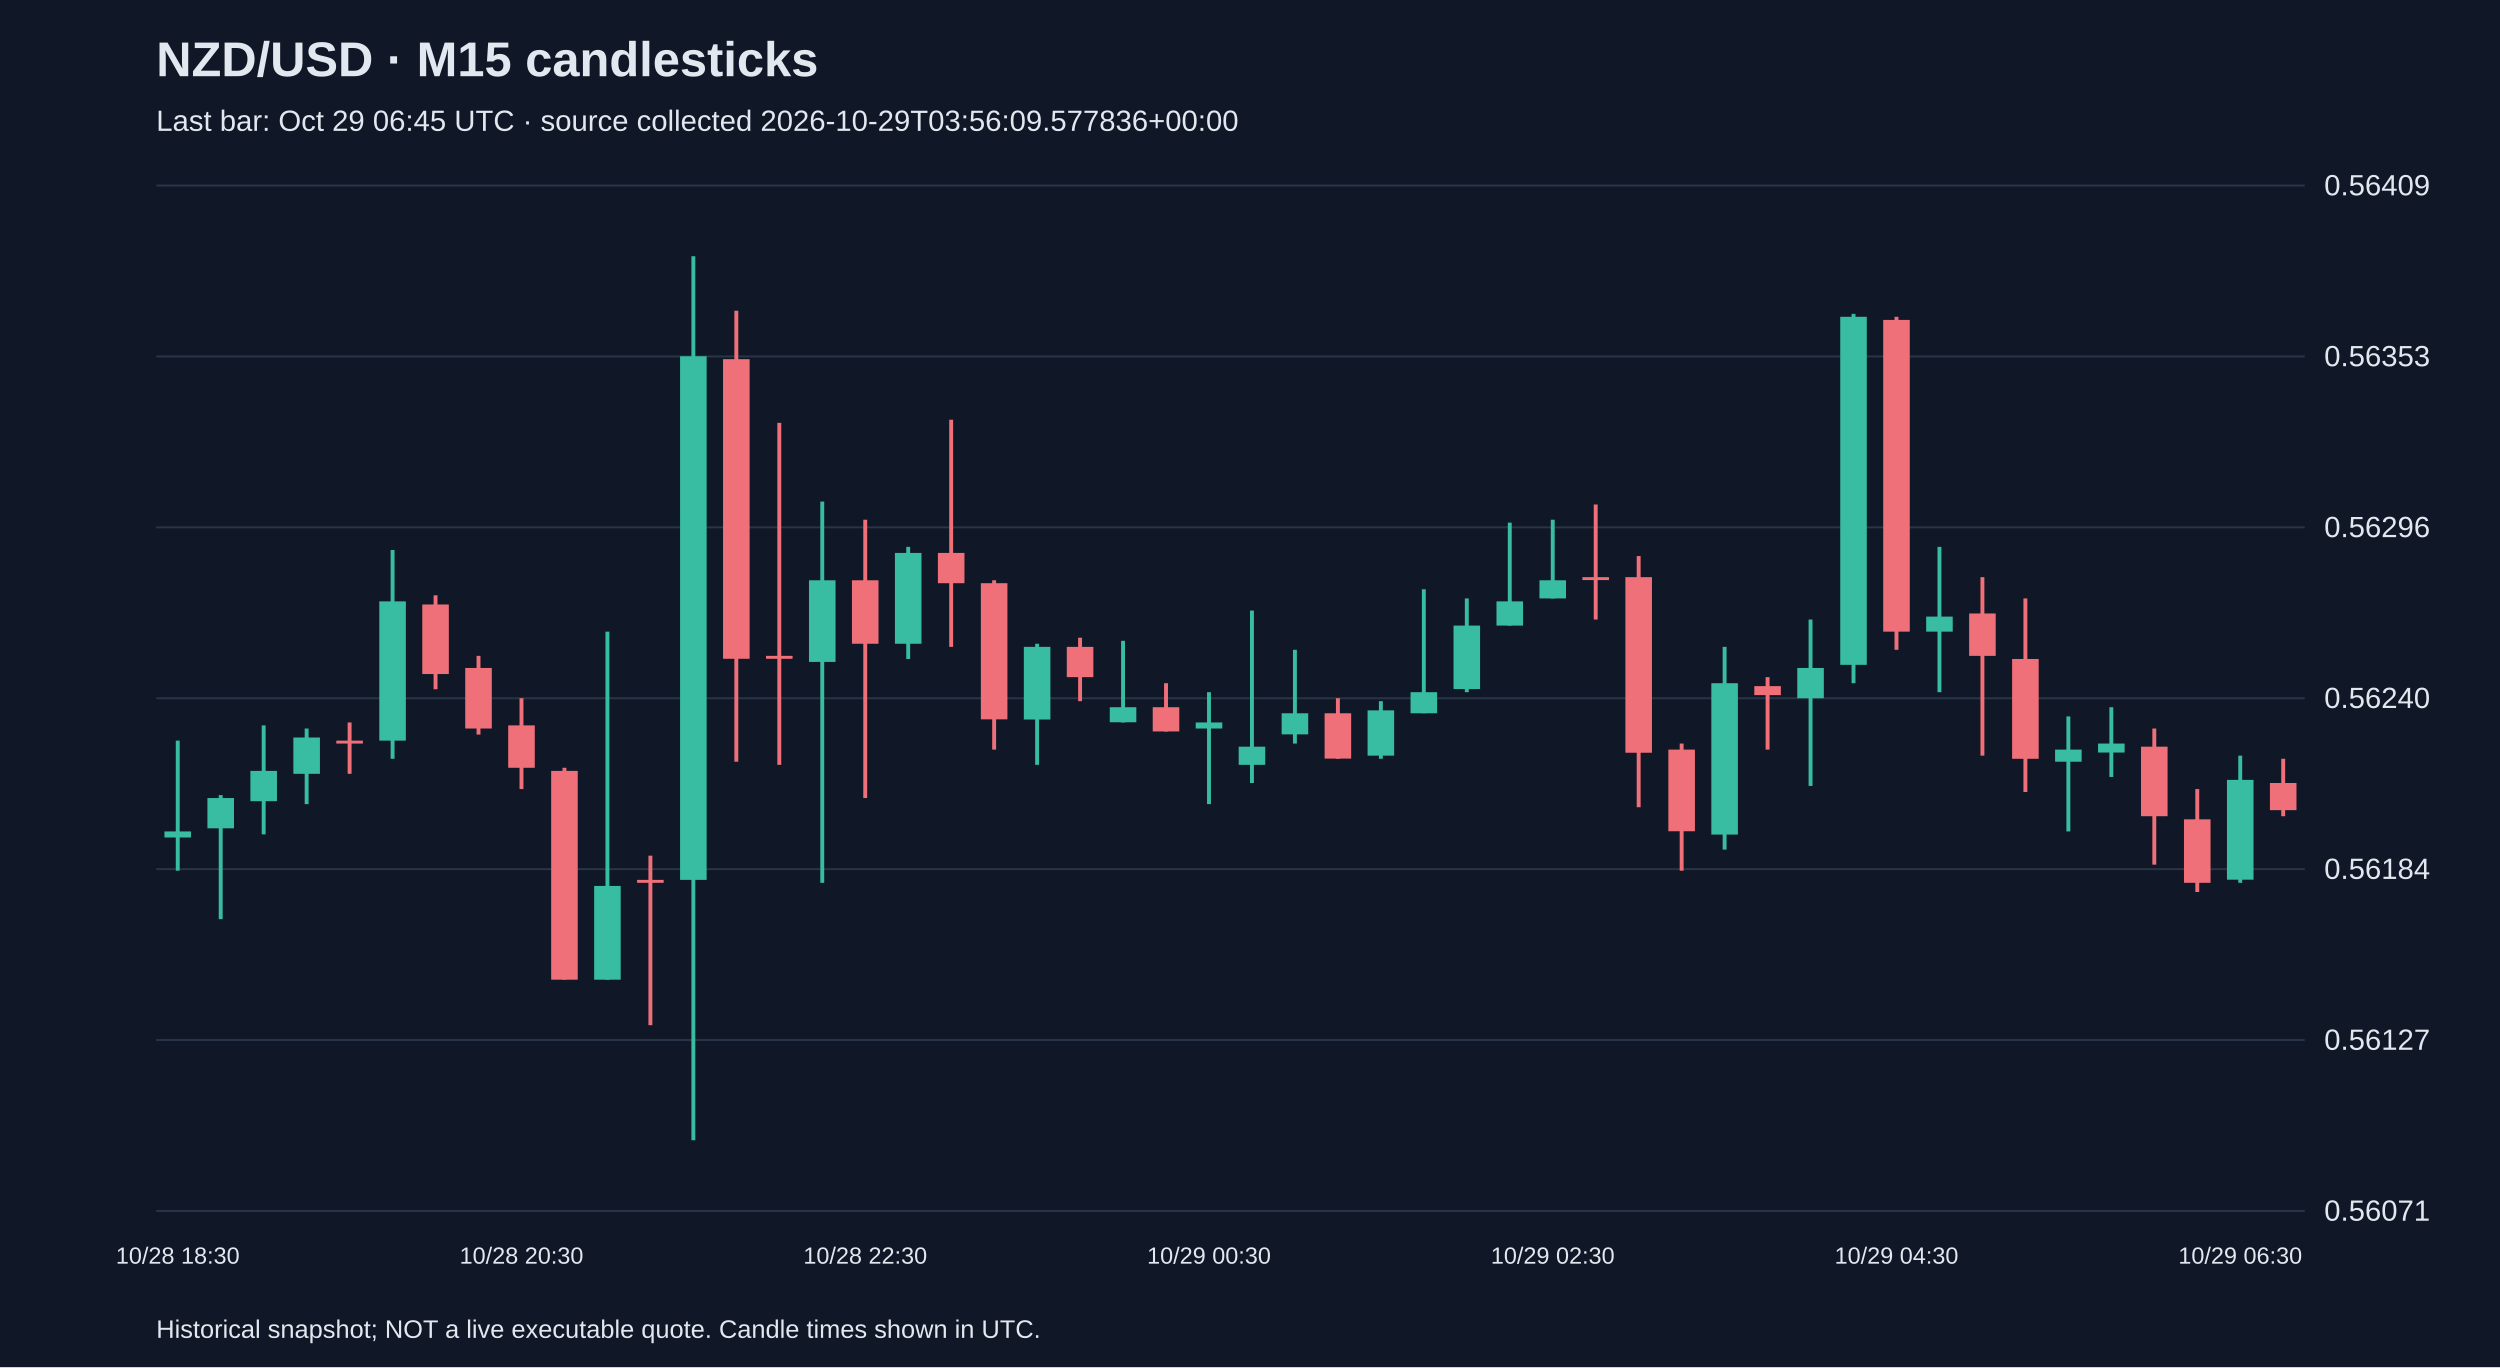
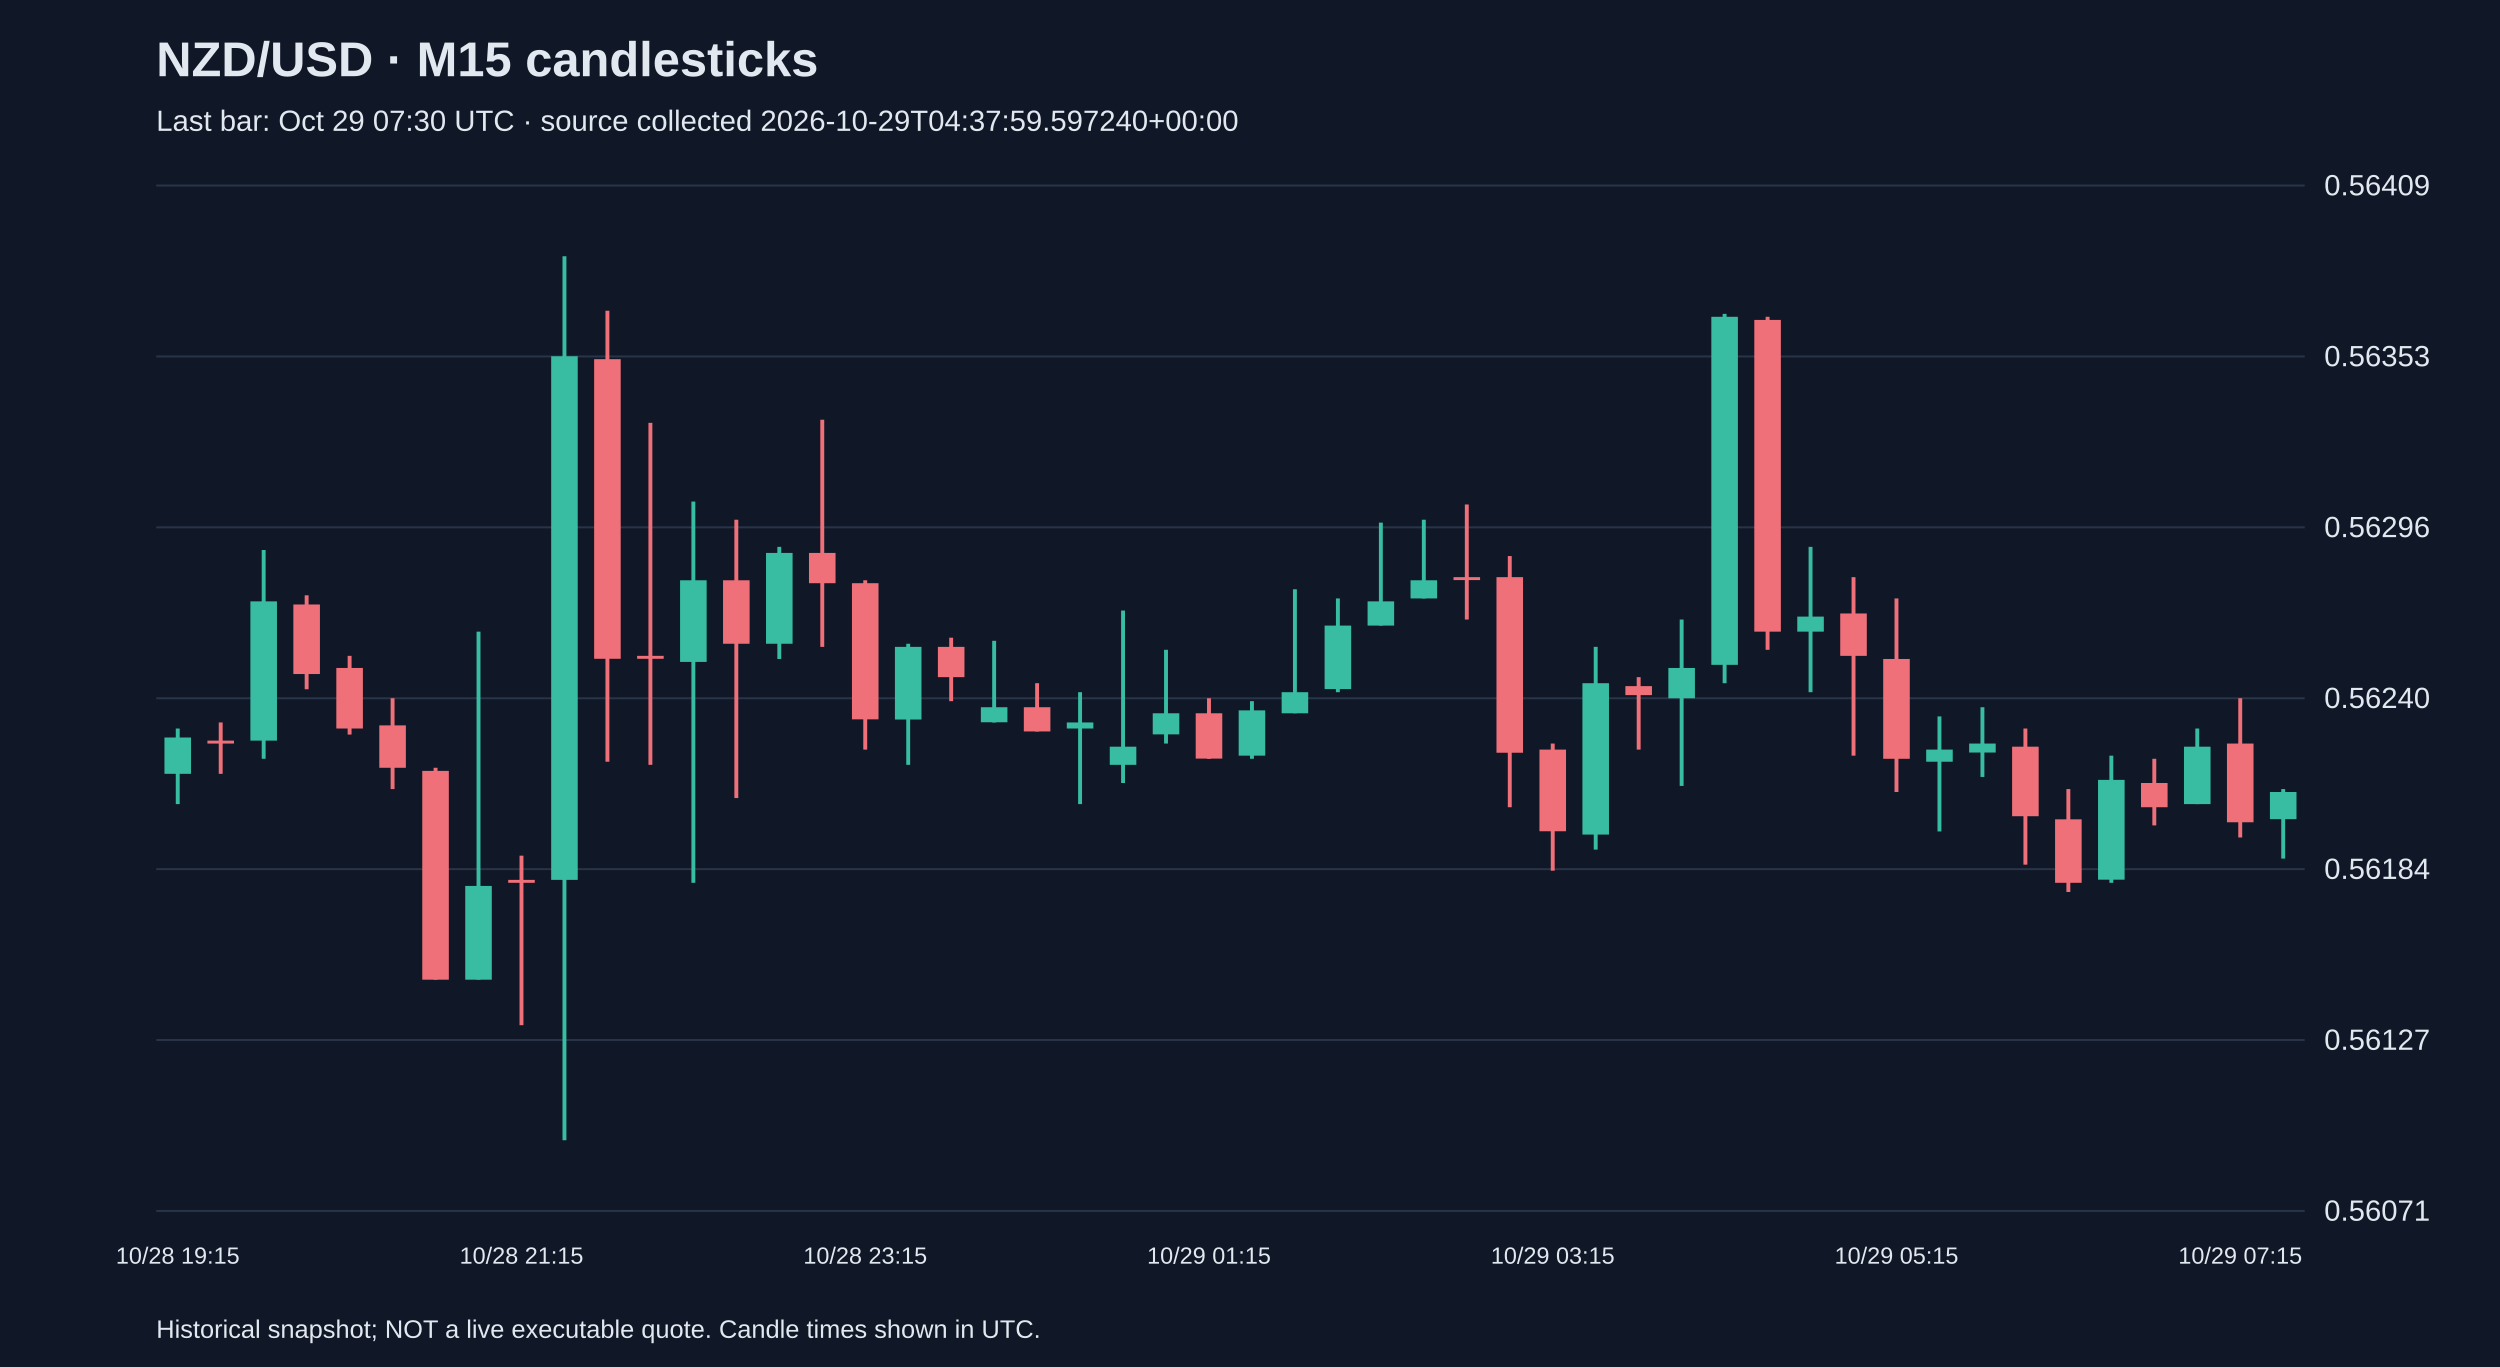
<svg xmlns="http://www.w3.org/2000/svg" viewBox="0 0 1280 700">
  <rect width="100%" height="100%" fill="#101827" />
  <style>text{font-family:Arial,sans-serif;fill:#e2e8f0}</style>
  <text x="80" y="39" font-size="25" font-weight="bold">NZD/USD · M15 candlesticks</text>
-   <text x="80" y="67" font-size="15" fill="#a6b1c5">Last bar: Oct 29 06:45 UTC · source collected 2026-10-29T03:56:09.577836+00:00</text>
+   <text x="80" y="67" font-size="15" fill="#a6b1c5">Last bar: Oct 29 07:30 UTC · source collected 2026-10-29T04:37:59.597240+00:00</text>
  <line x1="80" y1="620.0" x2="1180" y2="620.0" stroke="#283548" />
  <text x="1190" y="625.0" font-size="15">0.56071</text>
  <line x1="80" y1="532.5" x2="1180" y2="532.5" stroke="#283548" />
  <text x="1190" y="537.5" font-size="15">0.56127</text>
  <line x1="80" y1="445.0" x2="1180" y2="445.0" stroke="#283548" />
  <text x="1190" y="450.0" font-size="15">0.56184</text>
  <line x1="80" y1="357.5" x2="1180" y2="357.5" stroke="#283548" />
  <text x="1190" y="362.5" font-size="15">0.56240</text>
  <line x1="80" y1="270.0" x2="1180" y2="270.0" stroke="#283548" />
  <text x="1190" y="275.0" font-size="15">0.56296</text>
  <line x1="80" y1="182.5" x2="1180" y2="182.5" stroke="#283548" />
  <text x="1190" y="187.5" font-size="15">0.56353</text>
  <line x1="80" y1="95.0" x2="1180" y2="95.0" stroke="#283548" />
  <text x="1190" y="100.0" font-size="15">0.56409</text>
-   <line x1="91.0" y1="379.2" x2="91.0" y2="445.8" stroke="#38bca2" stroke-width="2" />
-   <rect x="84.2" y="425.7" width="13.6" height="3.1" fill="#38bca2" />
-   <text x="91.0" y="647" text-anchor="middle" font-size="12">10/28 18:30</text>
-   <line x1="113.0" y1="407.1" x2="113.0" y2="470.6" stroke="#38bca2" stroke-width="2" />
-   <rect x="106.2" y="408.6" width="13.6" height="15.5" fill="#38bca2" />
-   <line x1="135.0" y1="371.4" x2="135.0" y2="427.2" stroke="#38bca2" stroke-width="2" />
-   <rect x="128.2" y="394.7" width="13.6" height="15.5" fill="#38bca2" />
-   <line x1="157.0" y1="373.0" x2="157.0" y2="411.7" stroke="#38bca2" stroke-width="2" />
-   <rect x="150.2" y="377.6" width="13.6" height="18.6" fill="#38bca2" />
-   <line x1="179.0" y1="369.9" x2="179.0" y2="396.2" stroke="#f07079" stroke-width="2" />
-   <rect x="172.2" y="379.2" width="13.6" height="1.5" fill="#f07079" />
-   <line x1="201.0" y1="281.6" x2="201.0" y2="388.5" stroke="#38bca2" stroke-width="2" />
-   <rect x="194.2" y="307.9" width="13.6" height="71.3" fill="#38bca2" />
-   <line x1="223.0" y1="304.8" x2="223.0" y2="352.9" stroke="#f07079" stroke-width="2" />
-   <rect x="216.2" y="309.5" width="13.6" height="35.6" fill="#f07079" />
-   <line x1="245.0" y1="335.8" x2="245.0" y2="376.1" stroke="#f07079" stroke-width="2" />
-   <rect x="238.2" y="342.0" width="13.6" height="31.0" fill="#f07079" />
-   <line x1="267.0" y1="357.5" x2="267.0" y2="404.0" stroke="#f07079" stroke-width="2" />
-   <rect x="260.2" y="371.4" width="13.6" height="21.7" fill="#f07079" />
-   <text x="267.0" y="647" text-anchor="middle" font-size="12">10/28 20:30</text>
-   <line x1="289.0" y1="393.1" x2="289.0" y2="501.6" stroke="#f07079" stroke-width="2" />
-   <rect x="282.2" y="394.7" width="13.6" height="106.9" fill="#f07079" />
-   <line x1="311.0" y1="323.4" x2="311.0" y2="501.6" stroke="#38bca2" stroke-width="2" />
-   <rect x="304.2" y="453.6" width="13.6" height="48.0" fill="#38bca2" />
-   <line x1="333.0" y1="438.1" x2="333.0" y2="524.9" stroke="#f07079" stroke-width="2" />
-   <rect x="326.2" y="450.5" width="13.6" height="1.5" fill="#f07079" />
-   <line x1="355.0" y1="131.2" x2="355.0" y2="583.8" stroke="#38bca2" stroke-width="2" />
-   <rect x="348.2" y="182.4" width="13.6" height="268.1" fill="#38bca2" />
-   <line x1="377.0" y1="159.1" x2="377.0" y2="390.0" stroke="#f07079" stroke-width="2" />
-   <rect x="370.2" y="183.9" width="13.6" height="153.4" fill="#f07079" />
-   <line x1="399.0" y1="216.5" x2="399.0" y2="391.6" stroke="#f07079" stroke-width="2" />
-   <rect x="392.2" y="335.8" width="13.6" height="1.5" fill="#f07079" />
-   <line x1="421.0" y1="256.8" x2="421.0" y2="452.0" stroke="#38bca2" stroke-width="2" />
-   <rect x="414.2" y="297.1" width="13.6" height="41.8" fill="#38bca2" />
-   <line x1="443.0" y1="266.1" x2="443.0" y2="408.6" stroke="#f07079" stroke-width="2" />
-   <rect x="436.2" y="297.1" width="13.6" height="32.5" fill="#f07079" />
-   <text x="443.0" y="647" text-anchor="middle" font-size="12">10/28 22:30</text>
-   <line x1="465.0" y1="280.0" x2="465.0" y2="337.4" stroke="#38bca2" stroke-width="2" />
-   <rect x="458.2" y="283.1" width="13.6" height="46.5" fill="#38bca2" />
-   <line x1="487.0" y1="214.9" x2="487.0" y2="331.2" stroke="#f07079" stroke-width="2" />
-   <rect x="480.2" y="283.1" width="13.6" height="15.5" fill="#f07079" />
-   <line x1="509.0" y1="297.1" x2="509.0" y2="383.8" stroke="#f07079" stroke-width="2" />
-   <rect x="502.2" y="298.6" width="13.6" height="69.7" fill="#f07079" />
-   <line x1="531.0" y1="329.6" x2="531.0" y2="391.6" stroke="#38bca2" stroke-width="2" />
-   <rect x="524.2" y="331.2" width="13.6" height="37.2" fill="#38bca2" />
-   <line x1="553.0" y1="326.5" x2="553.0" y2="359.0" stroke="#f07079" stroke-width="2" />
-   <rect x="546.2" y="331.2" width="13.6" height="15.5" fill="#f07079" />
-   <line x1="575.0" y1="328.1" x2="575.0" y2="369.9" stroke="#38bca2" stroke-width="2" />
-   <rect x="568.2" y="362.1" width="13.6" height="7.7" fill="#38bca2" />
-   <line x1="597.0" y1="349.8" x2="597.0" y2="374.5" stroke="#f07079" stroke-width="2" />
-   <rect x="590.2" y="362.1" width="13.6" height="12.4" fill="#f07079" />
-   <line x1="619.0" y1="354.4" x2="619.0" y2="411.7" stroke="#38bca2" stroke-width="2" />
-   <rect x="612.2" y="369.9" width="13.6" height="3.1" fill="#38bca2" />
-   <text x="619.0" y="647" text-anchor="middle" font-size="12">10/29 00:30</text>
-   <line x1="641.0" y1="312.6" x2="641.0" y2="400.9" stroke="#38bca2" stroke-width="2" />
-   <rect x="634.2" y="382.3" width="13.6" height="9.3" fill="#38bca2" />
-   <line x1="663.0" y1="332.7" x2="663.0" y2="380.7" stroke="#38bca2" stroke-width="2" />
-   <rect x="656.2" y="365.2" width="13.6" height="10.8" fill="#38bca2" />
-   <line x1="685.0" y1="357.5" x2="685.0" y2="388.5" stroke="#f07079" stroke-width="2" />
-   <rect x="678.2" y="365.2" width="13.6" height="23.2" fill="#f07079" />
-   <line x1="707.0" y1="359.0" x2="707.0" y2="388.5" stroke="#38bca2" stroke-width="2" />
-   <rect x="700.2" y="363.7" width="13.6" height="23.2" fill="#38bca2" />
-   <line x1="729.0" y1="301.7" x2="729.0" y2="365.2" stroke="#38bca2" stroke-width="2" />
-   <rect x="722.2" y="354.4" width="13.6" height="10.8" fill="#38bca2" />
-   <line x1="751.0" y1="306.4" x2="751.0" y2="354.4" stroke="#38bca2" stroke-width="2" />
-   <rect x="744.2" y="320.3" width="13.6" height="32.5" fill="#38bca2" />
-   <line x1="773.0" y1="267.6" x2="773.0" y2="320.3" stroke="#38bca2" stroke-width="2" />
-   <rect x="766.2" y="307.9" width="13.6" height="12.4" fill="#38bca2" />
-   <line x1="795.0" y1="266.1" x2="795.0" y2="306.4" stroke="#38bca2" stroke-width="2" />
-   <rect x="788.2" y="297.1" width="13.6" height="9.3" fill="#38bca2" />
-   <text x="795.0" y="647" text-anchor="middle" font-size="12">10/29 02:30</text>
-   <line x1="817.0" y1="258.3" x2="817.0" y2="317.2" stroke="#f07079" stroke-width="2" />
-   <rect x="810.2" y="295.5" width="13.6" height="1.5" fill="#f07079" />
-   <line x1="839.0" y1="284.7" x2="839.0" y2="413.3" stroke="#f07079" stroke-width="2" />
-   <rect x="832.2" y="295.5" width="13.6" height="89.9" fill="#f07079" />
-   <line x1="861.0" y1="380.7" x2="861.0" y2="445.8" stroke="#f07079" stroke-width="2" />
-   <rect x="854.2" y="383.8" width="13.6" height="41.8" fill="#f07079" />
-   <line x1="883.0" y1="331.2" x2="883.0" y2="435.0" stroke="#38bca2" stroke-width="2" />
-   <rect x="876.2" y="349.8" width="13.6" height="77.5" fill="#38bca2" />
-   <line x1="905.0" y1="346.7" x2="905.0" y2="383.8" stroke="#f07079" stroke-width="2" />
-   <rect x="898.2" y="351.3" width="13.6" height="4.6" fill="#f07079" />
-   <line x1="927.0" y1="317.2" x2="927.0" y2="402.4" stroke="#38bca2" stroke-width="2" />
-   <rect x="920.2" y="342.0" width="13.6" height="15.5" fill="#38bca2" />
-   <line x1="949.0" y1="160.7" x2="949.0" y2="349.8" stroke="#38bca2" stroke-width="2" />
-   <rect x="942.2" y="162.2" width="13.6" height="178.2" fill="#38bca2" />
-   <line x1="971.0" y1="162.2" x2="971.0" y2="332.7" stroke="#f07079" stroke-width="2" />
-   <rect x="964.2" y="163.8" width="13.6" height="159.6" fill="#f07079" />
-   <text x="971.0" y="647" text-anchor="middle" font-size="12">10/29 04:30</text>
-   <line x1="993.0" y1="280.0" x2="993.0" y2="354.4" stroke="#38bca2" stroke-width="2" />
-   <rect x="986.2" y="315.7" width="13.6" height="7.7" fill="#38bca2" />
-   <line x1="1015.0" y1="295.5" x2="1015.0" y2="386.9" stroke="#f07079" stroke-width="2" />
-   <rect x="1008.2" y="314.1" width="13.6" height="21.7" fill="#f07079" />
-   <line x1="1037.0" y1="306.4" x2="1037.0" y2="405.5" stroke="#f07079" stroke-width="2" />
-   <rect x="1030.2" y="337.4" width="13.6" height="51.1" fill="#f07079" />
-   <line x1="1059.0" y1="366.8" x2="1059.0" y2="425.7" stroke="#38bca2" stroke-width="2" />
-   <rect x="1052.2" y="383.8" width="13.6" height="6.2" fill="#38bca2" />
-   <line x1="1081.0" y1="362.1" x2="1081.0" y2="397.8" stroke="#38bca2" stroke-width="2" />
-   <rect x="1074.2" y="380.7" width="13.6" height="4.6" fill="#38bca2" />
-   <line x1="1103.0" y1="373.0" x2="1103.0" y2="442.7" stroke="#f07079" stroke-width="2" />
-   <rect x="1096.2" y="382.3" width="13.6" height="35.6" fill="#f07079" />
-   <line x1="1125.0" y1="404.0" x2="1125.0" y2="456.7" stroke="#f07079" stroke-width="2" />
-   <rect x="1118.2" y="419.5" width="13.6" height="32.5" fill="#f07079" />
-   <line x1="1147.0" y1="386.9" x2="1147.0" y2="452.0" stroke="#38bca2" stroke-width="2" />
-   <rect x="1140.2" y="399.3" width="13.6" height="51.1" fill="#38bca2" />
-   <text x="1147.0" y="647" text-anchor="middle" font-size="12">10/29 06:30</text>
-   <line x1="1169.0" y1="388.5" x2="1169.0" y2="417.9" stroke="#f07079" stroke-width="2" />
-   <rect x="1162.2" y="400.9" width="13.6" height="13.9" fill="#f07079" />
+   <line x1="91.0" y1="373.0" x2="91.0" y2="411.7" stroke="#38bca2" stroke-width="2" />
+   <rect x="84.2" y="377.6" width="13.6" height="18.6" fill="#38bca2" />
+   <text x="91.0" y="647" text-anchor="middle" font-size="12">10/28 19:15</text>
+   <line x1="113.0" y1="369.9" x2="113.0" y2="396.2" stroke="#f07079" stroke-width="2" />
+   <rect x="106.2" y="379.2" width="13.6" height="1.5" fill="#f07079" />
+   <line x1="135.0" y1="281.6" x2="135.0" y2="388.5" stroke="#38bca2" stroke-width="2" />
+   <rect x="128.2" y="307.9" width="13.6" height="71.3" fill="#38bca2" />
+   <line x1="157.0" y1="304.8" x2="157.0" y2="352.9" stroke="#f07079" stroke-width="2" />
+   <rect x="150.2" y="309.5" width="13.6" height="35.6" fill="#f07079" />
+   <line x1="179.0" y1="335.8" x2="179.0" y2="376.1" stroke="#f07079" stroke-width="2" />
+   <rect x="172.2" y="342.0" width="13.6" height="31.0" fill="#f07079" />
+   <line x1="201.0" y1="357.5" x2="201.0" y2="404.0" stroke="#f07079" stroke-width="2" />
+   <rect x="194.2" y="371.4" width="13.6" height="21.7" fill="#f07079" />
+   <line x1="223.0" y1="393.1" x2="223.0" y2="501.6" stroke="#f07079" stroke-width="2" />
+   <rect x="216.2" y="394.7" width="13.6" height="106.9" fill="#f07079" />
+   <line x1="245.0" y1="323.4" x2="245.0" y2="501.6" stroke="#38bca2" stroke-width="2" />
+   <rect x="238.2" y="453.6" width="13.6" height="48.0" fill="#38bca2" />
+   <line x1="267.0" y1="438.1" x2="267.0" y2="524.9" stroke="#f07079" stroke-width="2" />
+   <rect x="260.2" y="450.5" width="13.6" height="1.5" fill="#f07079" />
+   <text x="267.0" y="647" text-anchor="middle" font-size="12">10/28 21:15</text>
+   <line x1="289.0" y1="131.2" x2="289.0" y2="583.8" stroke="#38bca2" stroke-width="2" />
+   <rect x="282.2" y="182.4" width="13.6" height="268.1" fill="#38bca2" />
+   <line x1="311.0" y1="159.1" x2="311.0" y2="390.0" stroke="#f07079" stroke-width="2" />
+   <rect x="304.2" y="183.9" width="13.6" height="153.4" fill="#f07079" />
+   <line x1="333.0" y1="216.5" x2="333.0" y2="391.6" stroke="#f07079" stroke-width="2" />
+   <rect x="326.2" y="335.8" width="13.6" height="1.5" fill="#f07079" />
+   <line x1="355.0" y1="256.8" x2="355.0" y2="452.0" stroke="#38bca2" stroke-width="2" />
+   <rect x="348.2" y="297.1" width="13.6" height="41.8" fill="#38bca2" />
+   <line x1="377.0" y1="266.1" x2="377.0" y2="408.6" stroke="#f07079" stroke-width="2" />
+   <rect x="370.2" y="297.1" width="13.6" height="32.5" fill="#f07079" />
+   <line x1="399.0" y1="280.0" x2="399.0" y2="337.4" stroke="#38bca2" stroke-width="2" />
+   <rect x="392.2" y="283.1" width="13.6" height="46.5" fill="#38bca2" />
+   <line x1="421.0" y1="214.9" x2="421.0" y2="331.2" stroke="#f07079" stroke-width="2" />
+   <rect x="414.2" y="283.1" width="13.6" height="15.5" fill="#f07079" />
+   <line x1="443.0" y1="297.1" x2="443.0" y2="383.8" stroke="#f07079" stroke-width="2" />
+   <rect x="436.2" y="298.6" width="13.6" height="69.7" fill="#f07079" />
+   <text x="443.0" y="647" text-anchor="middle" font-size="12">10/28 23:15</text>
+   <line x1="465.0" y1="329.6" x2="465.0" y2="391.6" stroke="#38bca2" stroke-width="2" />
+   <rect x="458.2" y="331.2" width="13.6" height="37.2" fill="#38bca2" />
+   <line x1="487.0" y1="326.5" x2="487.0" y2="359.0" stroke="#f07079" stroke-width="2" />
+   <rect x="480.2" y="331.2" width="13.6" height="15.5" fill="#f07079" />
+   <line x1="509.0" y1="328.1" x2="509.0" y2="369.9" stroke="#38bca2" stroke-width="2" />
+   <rect x="502.2" y="362.1" width="13.6" height="7.7" fill="#38bca2" />
+   <line x1="531.0" y1="349.8" x2="531.0" y2="374.5" stroke="#f07079" stroke-width="2" />
+   <rect x="524.2" y="362.1" width="13.6" height="12.4" fill="#f07079" />
+   <line x1="553.0" y1="354.4" x2="553.0" y2="411.7" stroke="#38bca2" stroke-width="2" />
+   <rect x="546.2" y="369.9" width="13.6" height="3.1" fill="#38bca2" />
+   <line x1="575.0" y1="312.6" x2="575.0" y2="400.9" stroke="#38bca2" stroke-width="2" />
+   <rect x="568.2" y="382.3" width="13.6" height="9.3" fill="#38bca2" />
+   <line x1="597.0" y1="332.7" x2="597.0" y2="380.7" stroke="#38bca2" stroke-width="2" />
+   <rect x="590.2" y="365.2" width="13.6" height="10.8" fill="#38bca2" />
+   <line x1="619.0" y1="357.5" x2="619.0" y2="388.5" stroke="#f07079" stroke-width="2" />
+   <rect x="612.2" y="365.2" width="13.6" height="23.2" fill="#f07079" />
+   <text x="619.0" y="647" text-anchor="middle" font-size="12">10/29 01:15</text>
+   <line x1="641.0" y1="359.0" x2="641.0" y2="388.5" stroke="#38bca2" stroke-width="2" />
+   <rect x="634.2" y="363.7" width="13.6" height="23.2" fill="#38bca2" />
+   <line x1="663.0" y1="301.7" x2="663.0" y2="365.2" stroke="#38bca2" stroke-width="2" />
+   <rect x="656.2" y="354.4" width="13.6" height="10.8" fill="#38bca2" />
+   <line x1="685.0" y1="306.4" x2="685.0" y2="354.4" stroke="#38bca2" stroke-width="2" />
+   <rect x="678.2" y="320.3" width="13.6" height="32.5" fill="#38bca2" />
+   <line x1="707.0" y1="267.6" x2="707.0" y2="320.3" stroke="#38bca2" stroke-width="2" />
+   <rect x="700.2" y="307.9" width="13.6" height="12.4" fill="#38bca2" />
+   <line x1="729.0" y1="266.1" x2="729.0" y2="306.4" stroke="#38bca2" stroke-width="2" />
+   <rect x="722.2" y="297.1" width="13.6" height="9.3" fill="#38bca2" />
+   <line x1="751.0" y1="258.3" x2="751.0" y2="317.2" stroke="#f07079" stroke-width="2" />
+   <rect x="744.2" y="295.5" width="13.6" height="1.5" fill="#f07079" />
+   <line x1="773.0" y1="284.7" x2="773.0" y2="413.3" stroke="#f07079" stroke-width="2" />
+   <rect x="766.2" y="295.5" width="13.6" height="89.9" fill="#f07079" />
+   <line x1="795.0" y1="380.7" x2="795.0" y2="445.8" stroke="#f07079" stroke-width="2" />
+   <rect x="788.2" y="383.8" width="13.6" height="41.8" fill="#f07079" />
+   <text x="795.0" y="647" text-anchor="middle" font-size="12">10/29 03:15</text>
+   <line x1="817.0" y1="331.2" x2="817.0" y2="435.0" stroke="#38bca2" stroke-width="2" />
+   <rect x="810.2" y="349.8" width="13.6" height="77.5" fill="#38bca2" />
+   <line x1="839.0" y1="346.7" x2="839.0" y2="383.8" stroke="#f07079" stroke-width="2" />
+   <rect x="832.2" y="351.3" width="13.6" height="4.6" fill="#f07079" />
+   <line x1="861.0" y1="317.2" x2="861.0" y2="402.4" stroke="#38bca2" stroke-width="2" />
+   <rect x="854.2" y="342.0" width="13.6" height="15.5" fill="#38bca2" />
+   <line x1="883.0" y1="160.7" x2="883.0" y2="349.8" stroke="#38bca2" stroke-width="2" />
+   <rect x="876.2" y="162.2" width="13.6" height="178.2" fill="#38bca2" />
+   <line x1="905.0" y1="162.2" x2="905.0" y2="332.7" stroke="#f07079" stroke-width="2" />
+   <rect x="898.2" y="163.8" width="13.6" height="159.6" fill="#f07079" />
+   <line x1="927.0" y1="280.0" x2="927.0" y2="354.4" stroke="#38bca2" stroke-width="2" />
+   <rect x="920.2" y="315.7" width="13.6" height="7.7" fill="#38bca2" />
+   <line x1="949.0" y1="295.5" x2="949.0" y2="386.9" stroke="#f07079" stroke-width="2" />
+   <rect x="942.2" y="314.1" width="13.6" height="21.7" fill="#f07079" />
+   <line x1="971.0" y1="306.4" x2="971.0" y2="405.5" stroke="#f07079" stroke-width="2" />
+   <rect x="964.2" y="337.4" width="13.6" height="51.1" fill="#f07079" />
+   <text x="971.0" y="647" text-anchor="middle" font-size="12">10/29 05:15</text>
+   <line x1="993.0" y1="366.8" x2="993.0" y2="425.7" stroke="#38bca2" stroke-width="2" />
+   <rect x="986.2" y="383.8" width="13.6" height="6.2" fill="#38bca2" />
+   <line x1="1015.0" y1="362.1" x2="1015.0" y2="397.8" stroke="#38bca2" stroke-width="2" />
+   <rect x="1008.2" y="380.7" width="13.6" height="4.6" fill="#38bca2" />
+   <line x1="1037.0" y1="373.0" x2="1037.0" y2="442.7" stroke="#f07079" stroke-width="2" />
+   <rect x="1030.2" y="382.3" width="13.6" height="35.6" fill="#f07079" />
+   <line x1="1059.0" y1="404.0" x2="1059.0" y2="456.7" stroke="#f07079" stroke-width="2" />
+   <rect x="1052.2" y="419.5" width="13.6" height="32.5" fill="#f07079" />
+   <line x1="1081.0" y1="386.9" x2="1081.0" y2="452.0" stroke="#38bca2" stroke-width="2" />
+   <rect x="1074.2" y="399.3" width="13.6" height="51.1" fill="#38bca2" />
+   <line x1="1103.0" y1="388.5" x2="1103.0" y2="422.6" stroke="#f07079" stroke-width="2" />
+   <rect x="1096.2" y="400.9" width="13.6" height="12.4" fill="#f07079" />
+   <line x1="1125.0" y1="373.0" x2="1125.0" y2="411.7" stroke="#38bca2" stroke-width="2" />
+   <rect x="1118.2" y="382.3" width="13.6" height="29.4" fill="#38bca2" />
+   <line x1="1147.0" y1="357.5" x2="1147.0" y2="428.8" stroke="#f07079" stroke-width="2" />
+   <rect x="1140.2" y="380.7" width="13.6" height="40.3" fill="#f07079" />
+   <text x="1147.0" y="647" text-anchor="middle" font-size="12">10/29 07:15</text>
+   <line x1="1169.0" y1="404.0" x2="1169.0" y2="439.6" stroke="#38bca2" stroke-width="2" />
+   <rect x="1162.2" y="405.5" width="13.6" height="13.9" fill="#38bca2" />
  <text x="80" y="685" font-size="13">Historical snapshot; NOT a live executable quote. Candle times shown in UTC.</text>
</svg>
